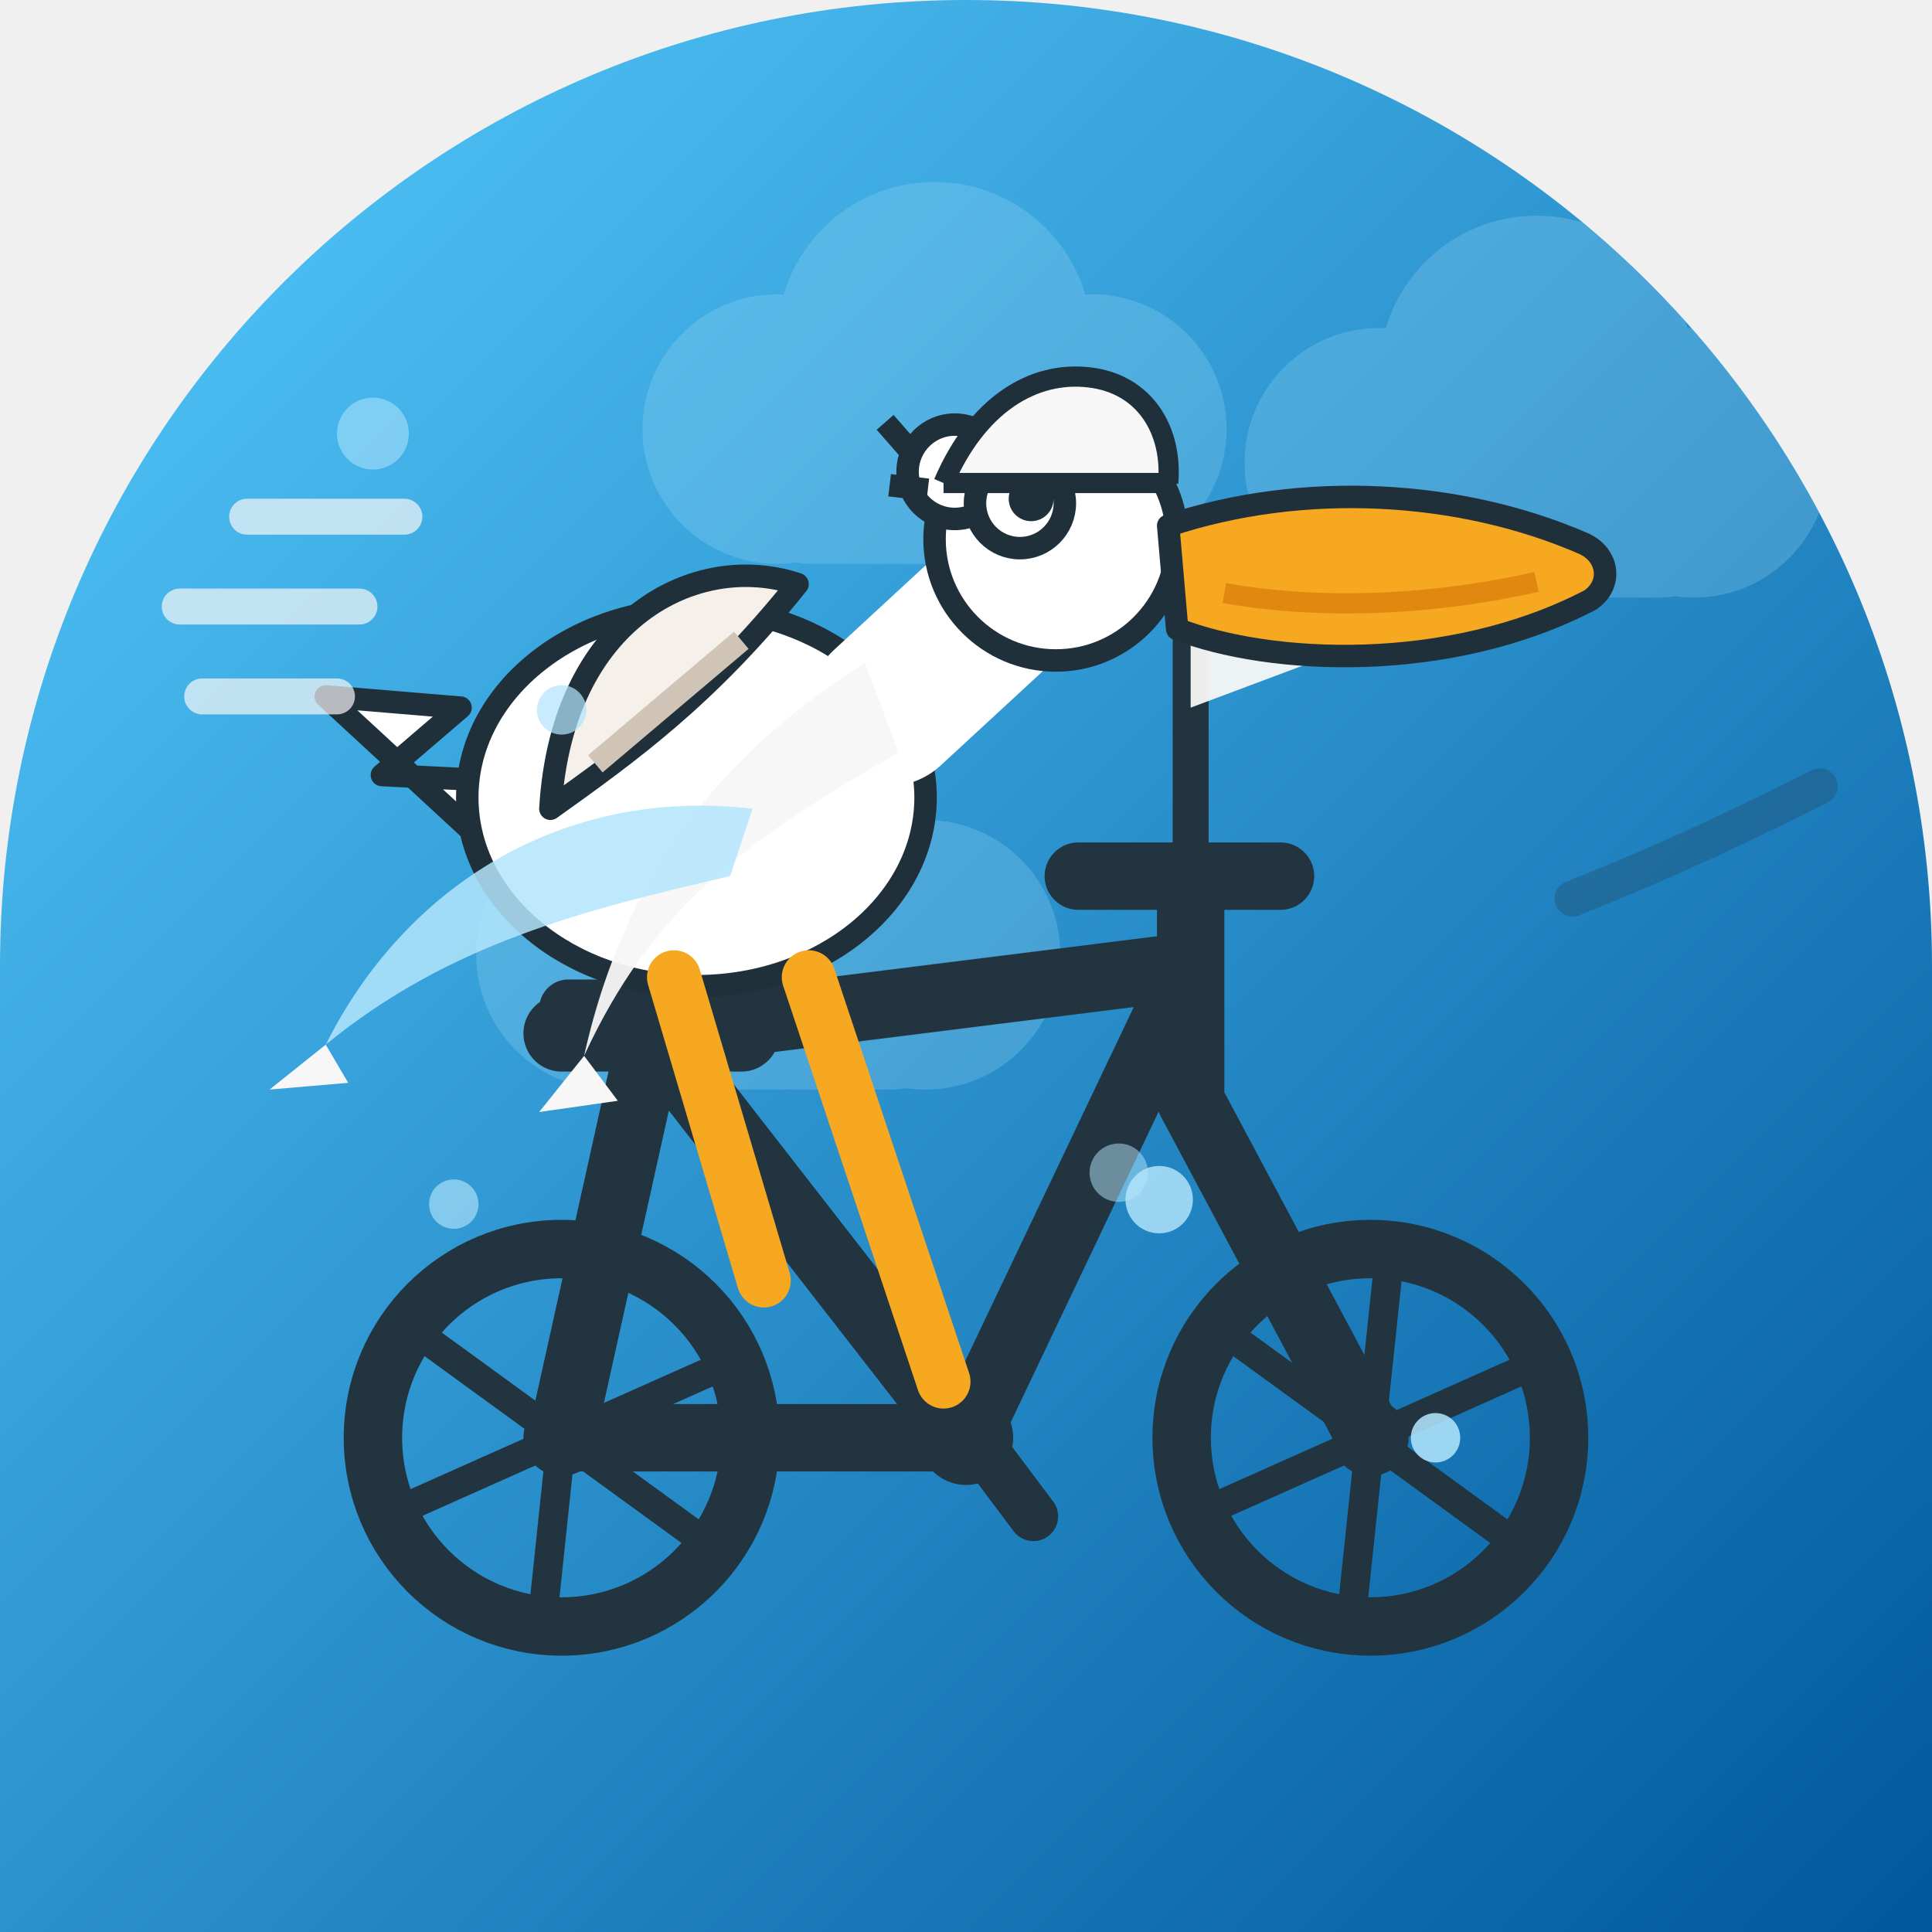
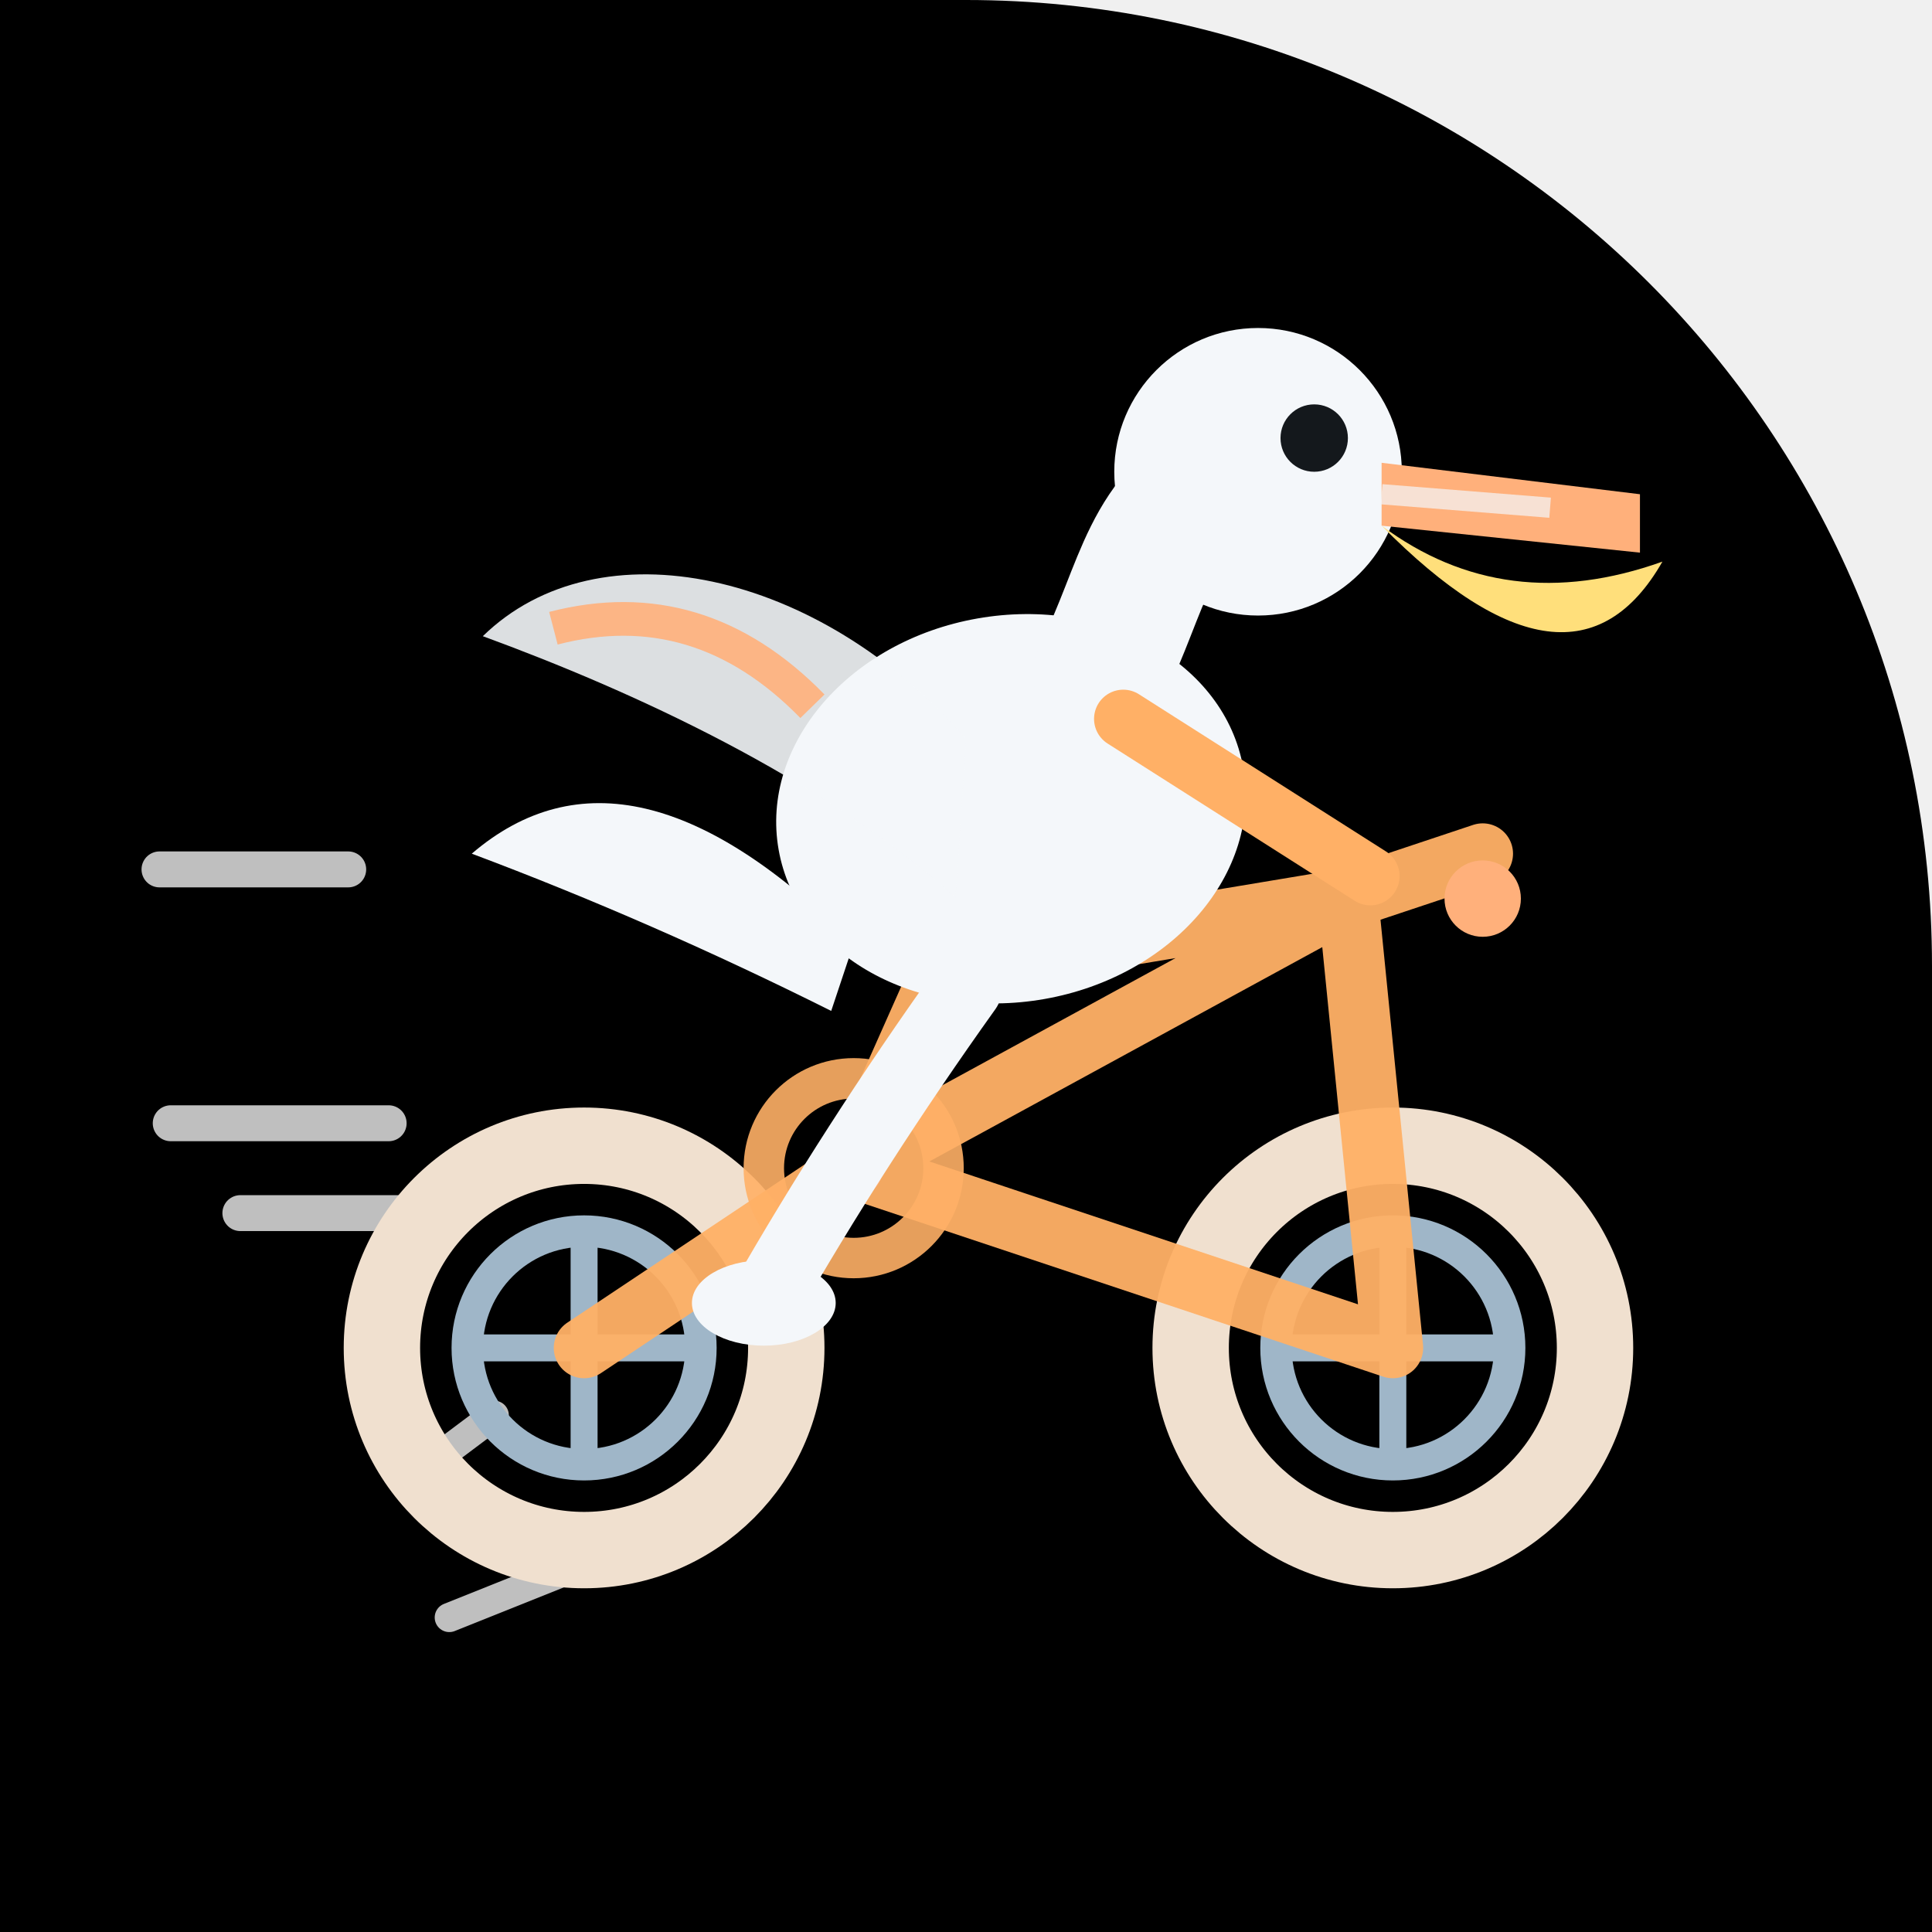
<svg xmlns="http://www.w3.org/2000/svg" width="86" height="86" viewBox="0 0 86 86">
  <defs>
-     <linearGradient id="bg" x1="0" y1="0" x2="1" y2="1">
-       <stop offset="0.08" stop-color="#4FC3F7" />
-       <stop offset="1" stop-color="#01579B" />
-     </linearGradient>
-     <clipPath id="shp">
-       <path d="M 0 0 L 86.0 0 L 86.0 86.0 L 0 86.0 Z M 0 43 A 43.0 43.0 0 0 1 43.0 0.0 L 0 0 Z M 43 0 A 43.0 43.0 0 0 1 86.0 43.0 L 86 0 Z" />
+     <clipPath id="c2">
+       <path d="M 0 0 L 86.0 0 L 86.0 86.0 L 0 86.0 Z M 43 0 A 43.0 43.0 0 0 1 86.0 43.0 L 86 0 Z" />
    </clipPath>
  </defs>
-   <g clip-path="url(#shp)">
-     <rect x="0" y="0" width="86" height="86" fill="url(#bg)" />
-     <g fill="none">
-       <g transform="translate(41.6 19.1)" opacity="0.22" fill="#B3E5FC">
-         <circle cx="-7" cy="0" r="6" />
-         <circle cx="0" cy="-4" r="7" />
-         <circle cx="7" cy="0" r="6" />
-         <rect x="-9" y="-1" width="18" height="7" rx="3.5" />
-       </g>
-       <g transform="translate(68.4 20.6)" opacity="0.22" fill="#B3E5FC">
-         <circle cx="-7" cy="0" r="6" />
-         <circle cx="0" cy="-4" r="7" />
-         <circle cx="7" cy="0" r="6" />
-         <rect x="-9" y="-1" width="18" height="7" rx="3.5" />
-       </g>
-       <g transform="translate(34.2 42.5)" opacity="0.22" fill="#B3E5FC">
-         <circle cx="-7" cy="0" r="6" />
-         <circle cx="0" cy="-4" r="7" />
-         <circle cx="7" cy="0" r="6" />
-         <rect x="-9" y="-1" width="18" height="7" rx="3.5" />
-       </g>
+   <g clip-path="url(#c2)">
+     <path d="M 0 0 L 86.0 0 L 86.0 86.0 L 0 86.0 Z M 43 0 A 43.0 43.0 0 0 1 86.0 43.0 L 86 0 Z" fill="#000000" />
+     <g fill="none" stroke="#ff9a5c" stroke-width="1.4" opacity="0.42" />
+     <g stroke="#ffffff" fill="none" stroke-linecap="round" opacity="0.75">
+       <path d="M7.1 38.7 L15.5 38.7" stroke-width="1.6" />
+       <path d="M7.6 50.0 L17.3 50.0" stroke-width="1.6" />
+       <path d="M10.7 54.0 L18.1 54.0" stroke-width="1.6" />
+       <path d="M18 66 L22 63" stroke-width="1.3" />
+       <path d="M20 72 L25 70" stroke-width="1.3" />
    </g>
-     <g>
-       <g stroke="#22343F" fill="none" stroke-width="3" stroke-linecap="round" stroke-linejoin="round">
-         <path d="M25 64 L43 64 M29 46 L43 64 M29 46 L25 64 M29 46 L53 43 M53 43 L43 64 M53 43 L53 49 M53 49 L61 64 M53 43 L53 39" />
-         <path d="M48 39 L57 39" />
-       </g>
-       <path d="M25 46 L33 46" stroke="#22343F" stroke-width="3.4" stroke-linecap="round" />
-       <rect x="24" y="43.6" width="10" height="2.6" rx="1.3" fill="#22343F" />
-       <circle cx="43" cy="64" r="2.1" fill="#22343F" />
-       <path d="M40 60.5 L43 63.5 L46 67.5" stroke="#22343F" stroke-width="2.2" fill="none" stroke-linecap="round" stroke-linejoin="round" />
-       <circle cx="25" cy="64" r="8.4" stroke="#22343F" stroke-width="2.6" fill="none" />
-       <line x1="25.000" y1="64" x2="31.63" y2="68.82" stroke="#22343F" stroke-width="1.3" />
-       <line x1="25.000" y1="64" x2="24.14" y2="72.16" stroke="#22343F" stroke-width="1.3" />
-       <line x1="25.000" y1="64" x2="17.51" y2="67.34" stroke="#22343F" stroke-width="1.3" />
-       <line x1="25.000" y1="64" x2="18.37" y2="59.18" stroke="#22343F" stroke-width="1.3" />
-       <line x1="25.000" y1="64" x2="25.86" y2="55.84" stroke="#22343F" stroke-width="1.3" />
-       <line x1="25.000" y1="64" x2="32.49" y2="60.66" stroke="#22343F" stroke-width="1.3" />
-       <circle cx="25" cy="64" r="1.7" fill="#22343F" />
-       <circle cx="61" cy="64" r="8.4" stroke="#22343F" stroke-width="2.6" fill="none" />
-       <line x1="61.000" y1="64" x2="67.63" y2="68.82" stroke="#22343F" stroke-width="1.3" />
-       <line x1="61.000" y1="64" x2="60.14" y2="72.16" stroke="#22343F" stroke-width="1.3" />
-       <line x1="61.000" y1="64" x2="53.51" y2="67.34" stroke="#22343F" stroke-width="1.3" />
-       <line x1="61.000" y1="64" x2="54.37" y2="59.18" stroke="#22343F" stroke-width="1.3" />
-       <line x1="61.000" y1="64" x2="61.86" y2="55.84" stroke="#22343F" stroke-width="1.3" />
-       <line x1="61.000" y1="64" x2="68.49" y2="60.66" stroke="#22343F" stroke-width="1.3" />
-       <circle cx="61" cy="64" r="1.7" fill="#22343F" />
-       <path d="M55 27 H55.5" stroke="#F7F7F7" stroke-width="0" />
-       <line x1="53" y1="39" x2="53" y2="26" stroke="#22343F" stroke-width="1.6" stroke-linecap="round" />
-       <path d="M53 26 L61 28.5 L53 31.5 Z" fill="#F7F7F7" opacity="0.95" />
-       <g fill="#FFFFFF" stroke="#20303B" stroke-width="1" stroke-linejoin="round">
-         <path d="M21 37 L14.5 31 L20.5 31.5 L17 34.5 L23 34.8 Z" />
-         <ellipse cx="31" cy="35.5" rx="10.2" ry="8.4" />
-         <path d="M24.5 36 C 25 27.5 31 24.5 35.5 26 C 31.5 31 28 33.5 24.5 36 Z" fill="#F5F0EA" />
-         <path d="M26.5 34 L33 28.5" stroke="#cfc4b5" stroke-width="1" />
-         <g fill="none" stroke="#FFFFFF" stroke-width="7" stroke-linecap="round">
-           <path d="M39.5 31.5 L46 25.5" />
-         </g>
-         <circle cx="47" cy="24" r="5.4" />
-         <circle cx="42.5" cy="21" r="2.1" />
-         <path d="M40.8 20.4 L39.4 18.8 M41.3 21.8 L39.6 21.6" />
-       </g>
-       <circle cx="45.4" cy="22.4" r="2" fill="#FFFFFF" stroke="#20303B" stroke-width="1" />
-       <circle cx="45.9" cy="22.2" r="1" fill="#20303B" />
-       <path d="M52 23.4 C 58 21.4 65 21.8 70.5 24.2 C 71.6 24.7 71.8 26 70.8 26.7 C 64.5 30 56.5 29.6 52.4 28 Z" fill="#F6A821" stroke="#20303B" stroke-width="1" stroke-linejoin="round" />
-       <path d="M54.5 26.4 C 59 27.2 64 26.9 68.4 25.9" stroke="#D97B0A" stroke-width="0.9" fill="none" opacity="0.7" />
-       <g stroke="#F6A821" stroke-width="2.4" stroke-linecap="round" fill="none">
-         <path d="M30 43.5 L34 57 M36 43.5 L42 61.5" />
-       </g>
-       <path d="M38.5 29.5 C 33 33 28 38 26 47 C 29 40.5 33 37.5 40 33.5 Z" fill="#F7F7F7" opacity="0.95" />
-       <path d="M33.5 36 C 25 35 18 39.5 14.5 46.5 C 20 42 26 40.5 32.5 39 Z" fill="#B3E5FC" opacity="0.85" />
-       <path d="M14.5 46.5 L12 48.5 L15.5 48.2 Z" fill="#F7F7F7" />
-       <path d="M26 47 L24 49.5 L27.5 49 Z" fill="#F7F7F7" />
-       <path d="M42 21.5 C 43.5 18 46 16.5 48.5 16.8 C 51 17.1 52.2 19.2 52 21.5" fill="#F7F7F7" stroke="#20303B" stroke-width="0.9" stroke-linejoin="round" />
-       <path d="M42 21.5 L52 21.5" stroke="#20303B" stroke-width="0.9" />
-       <g stroke="#F7F7F7" stroke-width="1.6" stroke-linecap="round" opacity="0.7">
-         <path d="M16 27 L8 27 M18 23 L11 23 M15 31 L9 31" />
-       </g>
-       <path d="M70 40 C 75 38 78 36.5 81 35" stroke="#20303B" stroke-width="1.6" stroke-linecap="round" fill="none" opacity="0.25" />
+     <circle cx="26" cy="60" r="9" fill="none" stroke="#f0e0cf" stroke-width="3.4" />
+     <circle cx="26" cy="60" r="5.2" fill="none" stroke="#9fb6c8" stroke-width="1.4" />
+     <path d="M26 54.5 L26 65.5 M20.5 60 L31.5 60" stroke="#9fb6c8" stroke-width="1.2" />
+     <circle cx="62" cy="60" r="9" fill="none" stroke="#f0e0cf" stroke-width="3.4" />
+     <circle cx="62" cy="60" r="5.2" fill="none" stroke="#9fb6c8" stroke-width="1.4" />
+     <path d="M62 54.5 L62 65.5 M56.5 60 L67.5 60" stroke="#9fb6c8" stroke-width="1.2" />
+     <g stroke="#ffb066" stroke-width="2.7" fill="none" stroke-linecap="round" stroke-linejoin="round" opacity="0.95">
+       <path d="M26 60 L38 52 L42 43 M38 52 L62 60 M38 52 L60 40 M42 43 L60 40 M62 60 L60 40" />
+       <path d="M60 40 Q63 39 66 38" />
+       <path d="M38 52 L34 57" />
    </g>
-     <g>
-       <circle cx="20.2" cy="53.6" r="1.1" fill="#B3E5FC" opacity="0.64" />
-       <circle cx="51.6" cy="53.4" r="1.5" fill="#B3E5FC" opacity="0.83" />
-       <circle cx="63.9" cy="64.0" r="1.1" fill="#B3E5FC" opacity="0.86" />
-       <circle cx="16.6" cy="19.3" r="1.6" fill="#B3E5FC" opacity="0.53" />
-       <circle cx="49.8" cy="52.2" r="1.3" fill="#B3E5FC" opacity="0.50" />
-       <circle cx="25.0" cy="31.6" r="1.1" fill="#B3E5FC" opacity="0.72" />
+     <circle cx="38" cy="52" r="4" fill="none" stroke="#ffb066" stroke-width="1.8" opacity="0.9" />
+     <circle cx="38" cy="52" r="1.3" fill="#ffb07b" />
+     <path d="M43 44 Q38 51 34 58" stroke="#f4f7fa" stroke-width="3.2" fill="none" stroke-linecap="round" />
+     <path d="M38 42 Q28 32 21 38 Q29 41 37 45 Z" fill="#f4f7fa" />
+     <ellipse cx="45" cy="36" rx="10.5" ry="8.6" fill="#f4f7fa" transform="rotate(-10 45 36)" />
+     <g transform="rotate(12 34 32)">
+       <path d="M43 31 C35 25 25 25 21 31 C28 32 37 34 44 38 Z" fill="#f4f7fa" opacity="0.9" />
+       <path d="M24 30 Q30 27 36 31" stroke="#ffb07b" stroke-width="1.5" fill="none" opacity="0.9" />
    </g>
+     <path d="M49 30 C51 26 51 23 55 21" stroke="#f4f7fa" stroke-width="6" fill="none" stroke-linecap="round" />
+     <circle cx="56" cy="21" r="6.4" fill="#f4f7fa" />
+     <circle cx="58.5" cy="19.5" r="1.5" fill="#14181c" />
+     <path d="M61.5 20.6 L73 22 L73 24.6 L61.5 23.4 Z" fill="#ffb07b" />
+     <path d="M61.5 23.4 Q70 32 74 25 Q67 27.5 61.5 23.4 Z" fill="#ffdf7b" />
+     <path d="M61.5 22 L69 22.6" stroke="#f4f7fa" stroke-width="0.9" opacity="0.7" />
+     <path d="M50 32 L61 39" stroke="#ffb066" stroke-width="2.6" fill="none" stroke-linecap="round" />
+     <circle cx="66" cy="40" r="1.7" fill="#ffb07b" />
+     <ellipse cx="34" cy="58" rx="3.2" ry="1.9" fill="#f4f7fa" />
  </g>
</svg>
